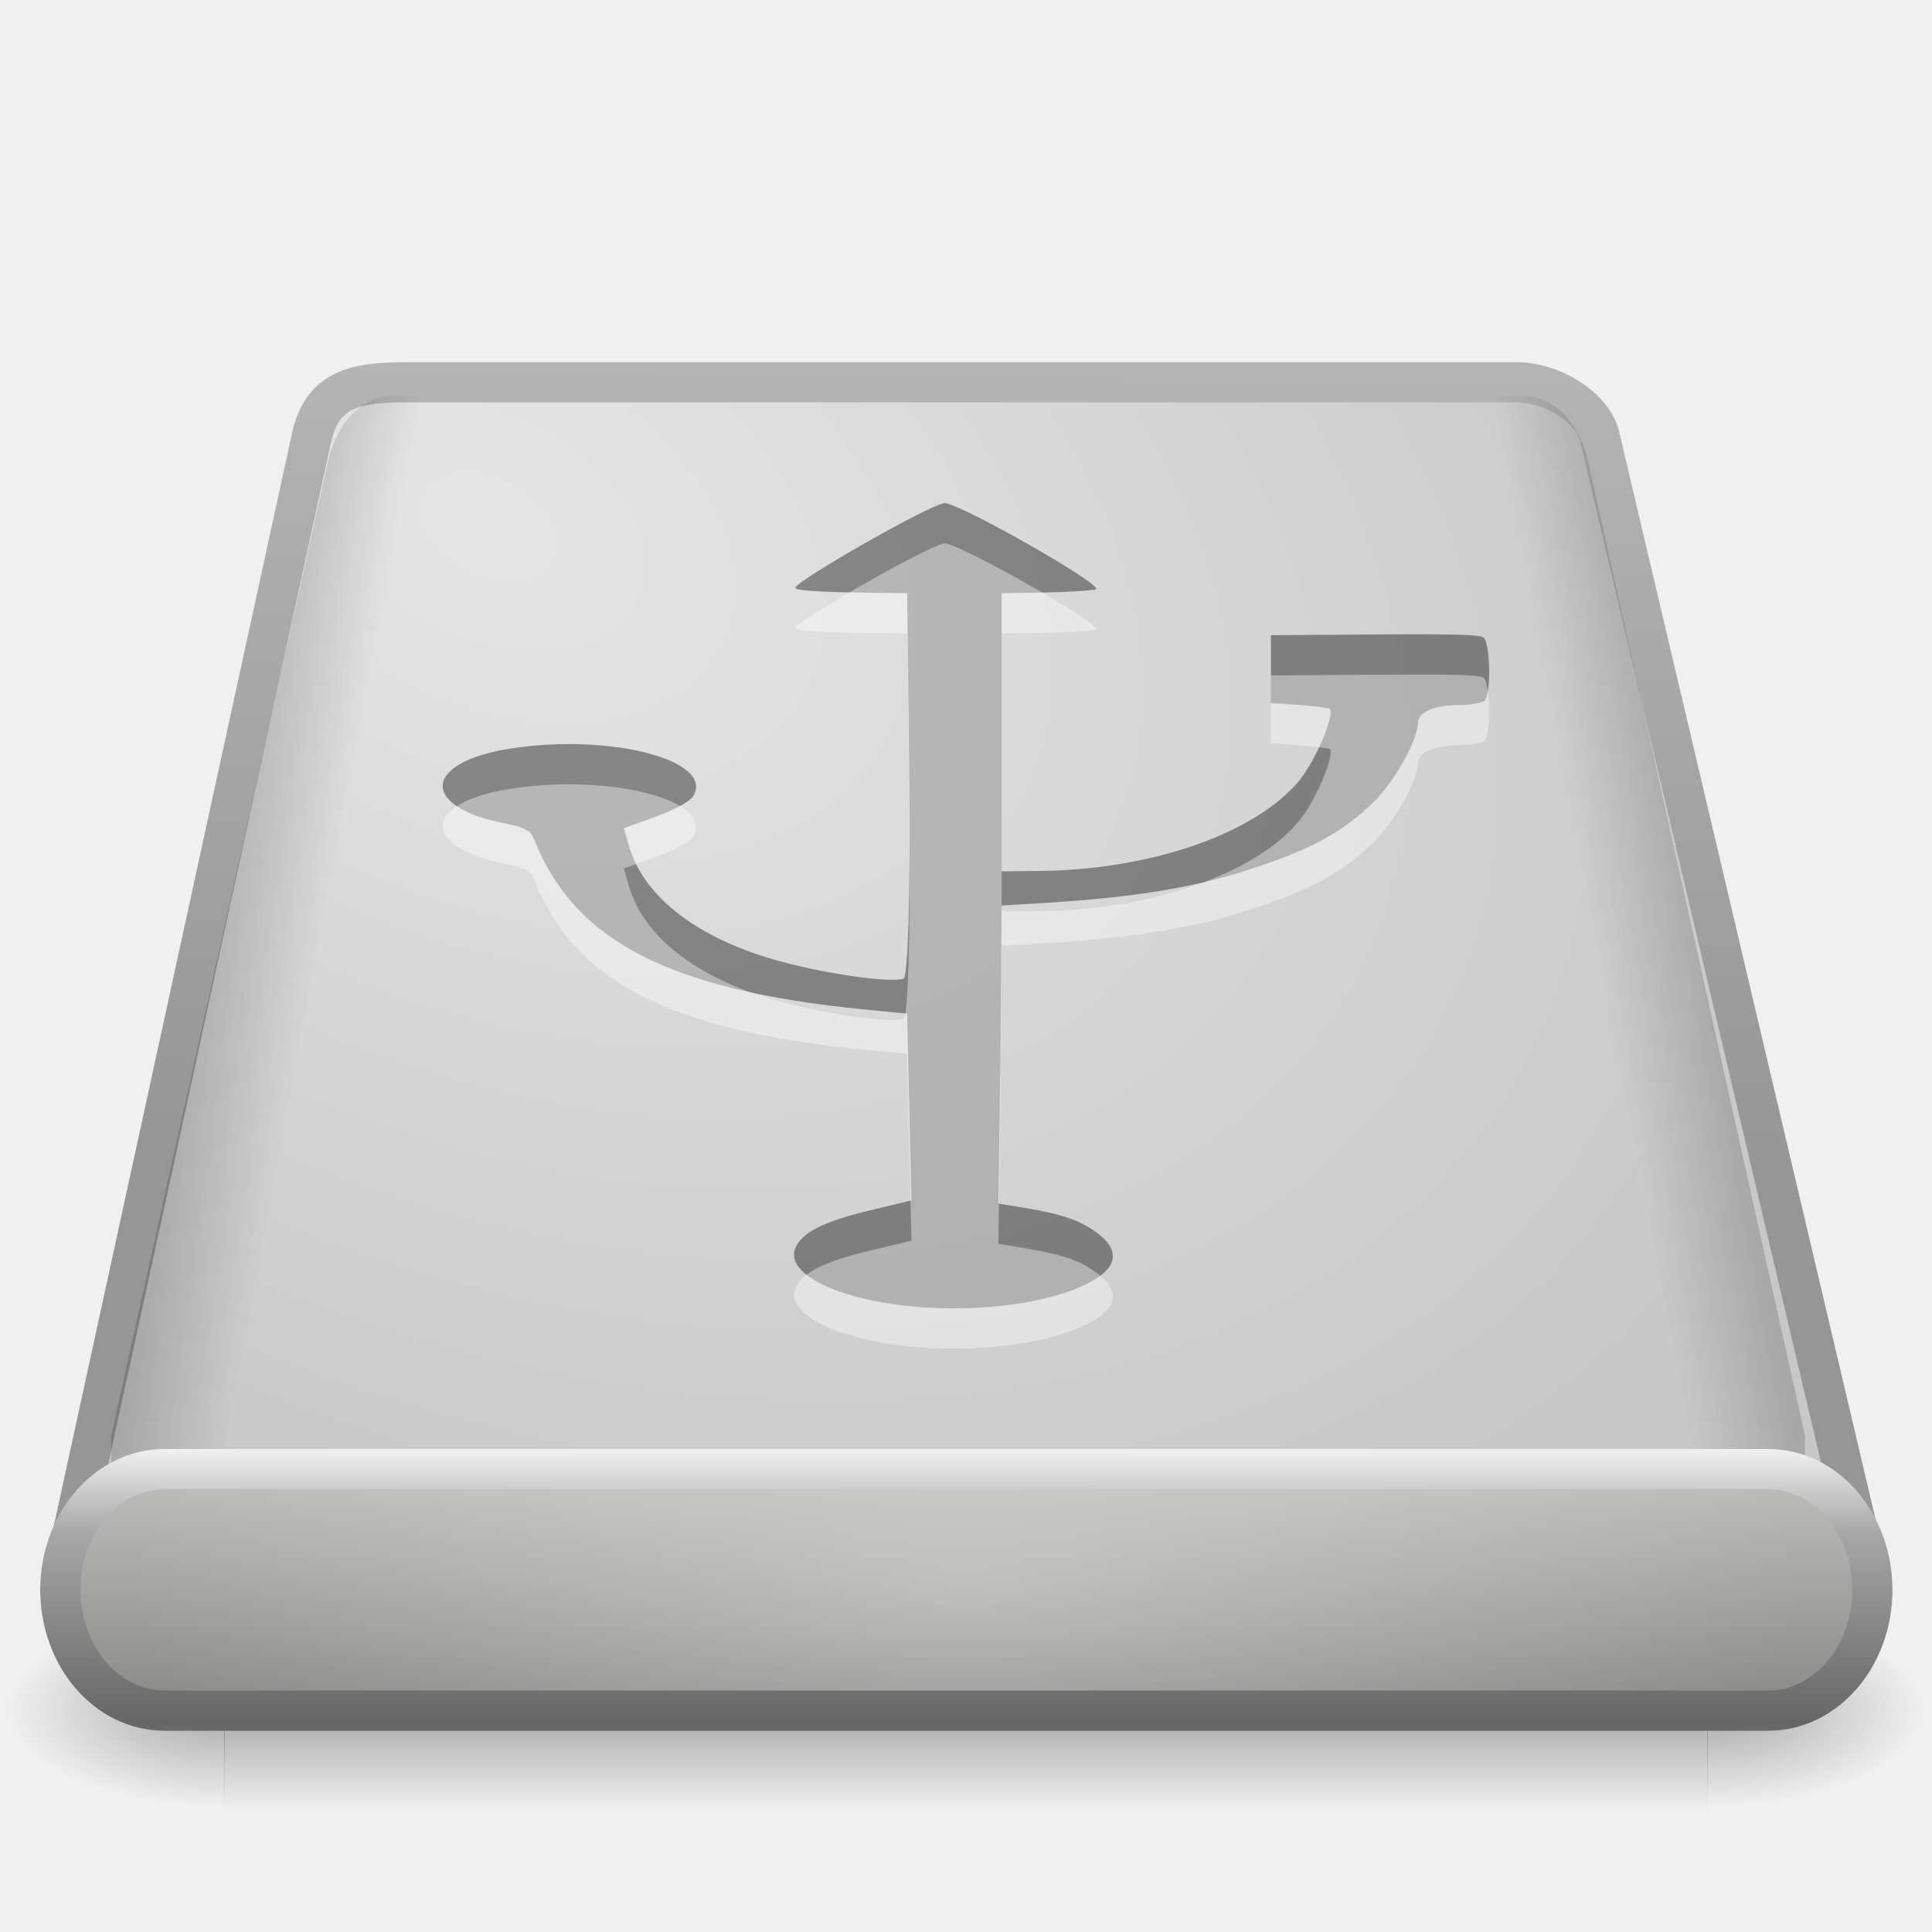
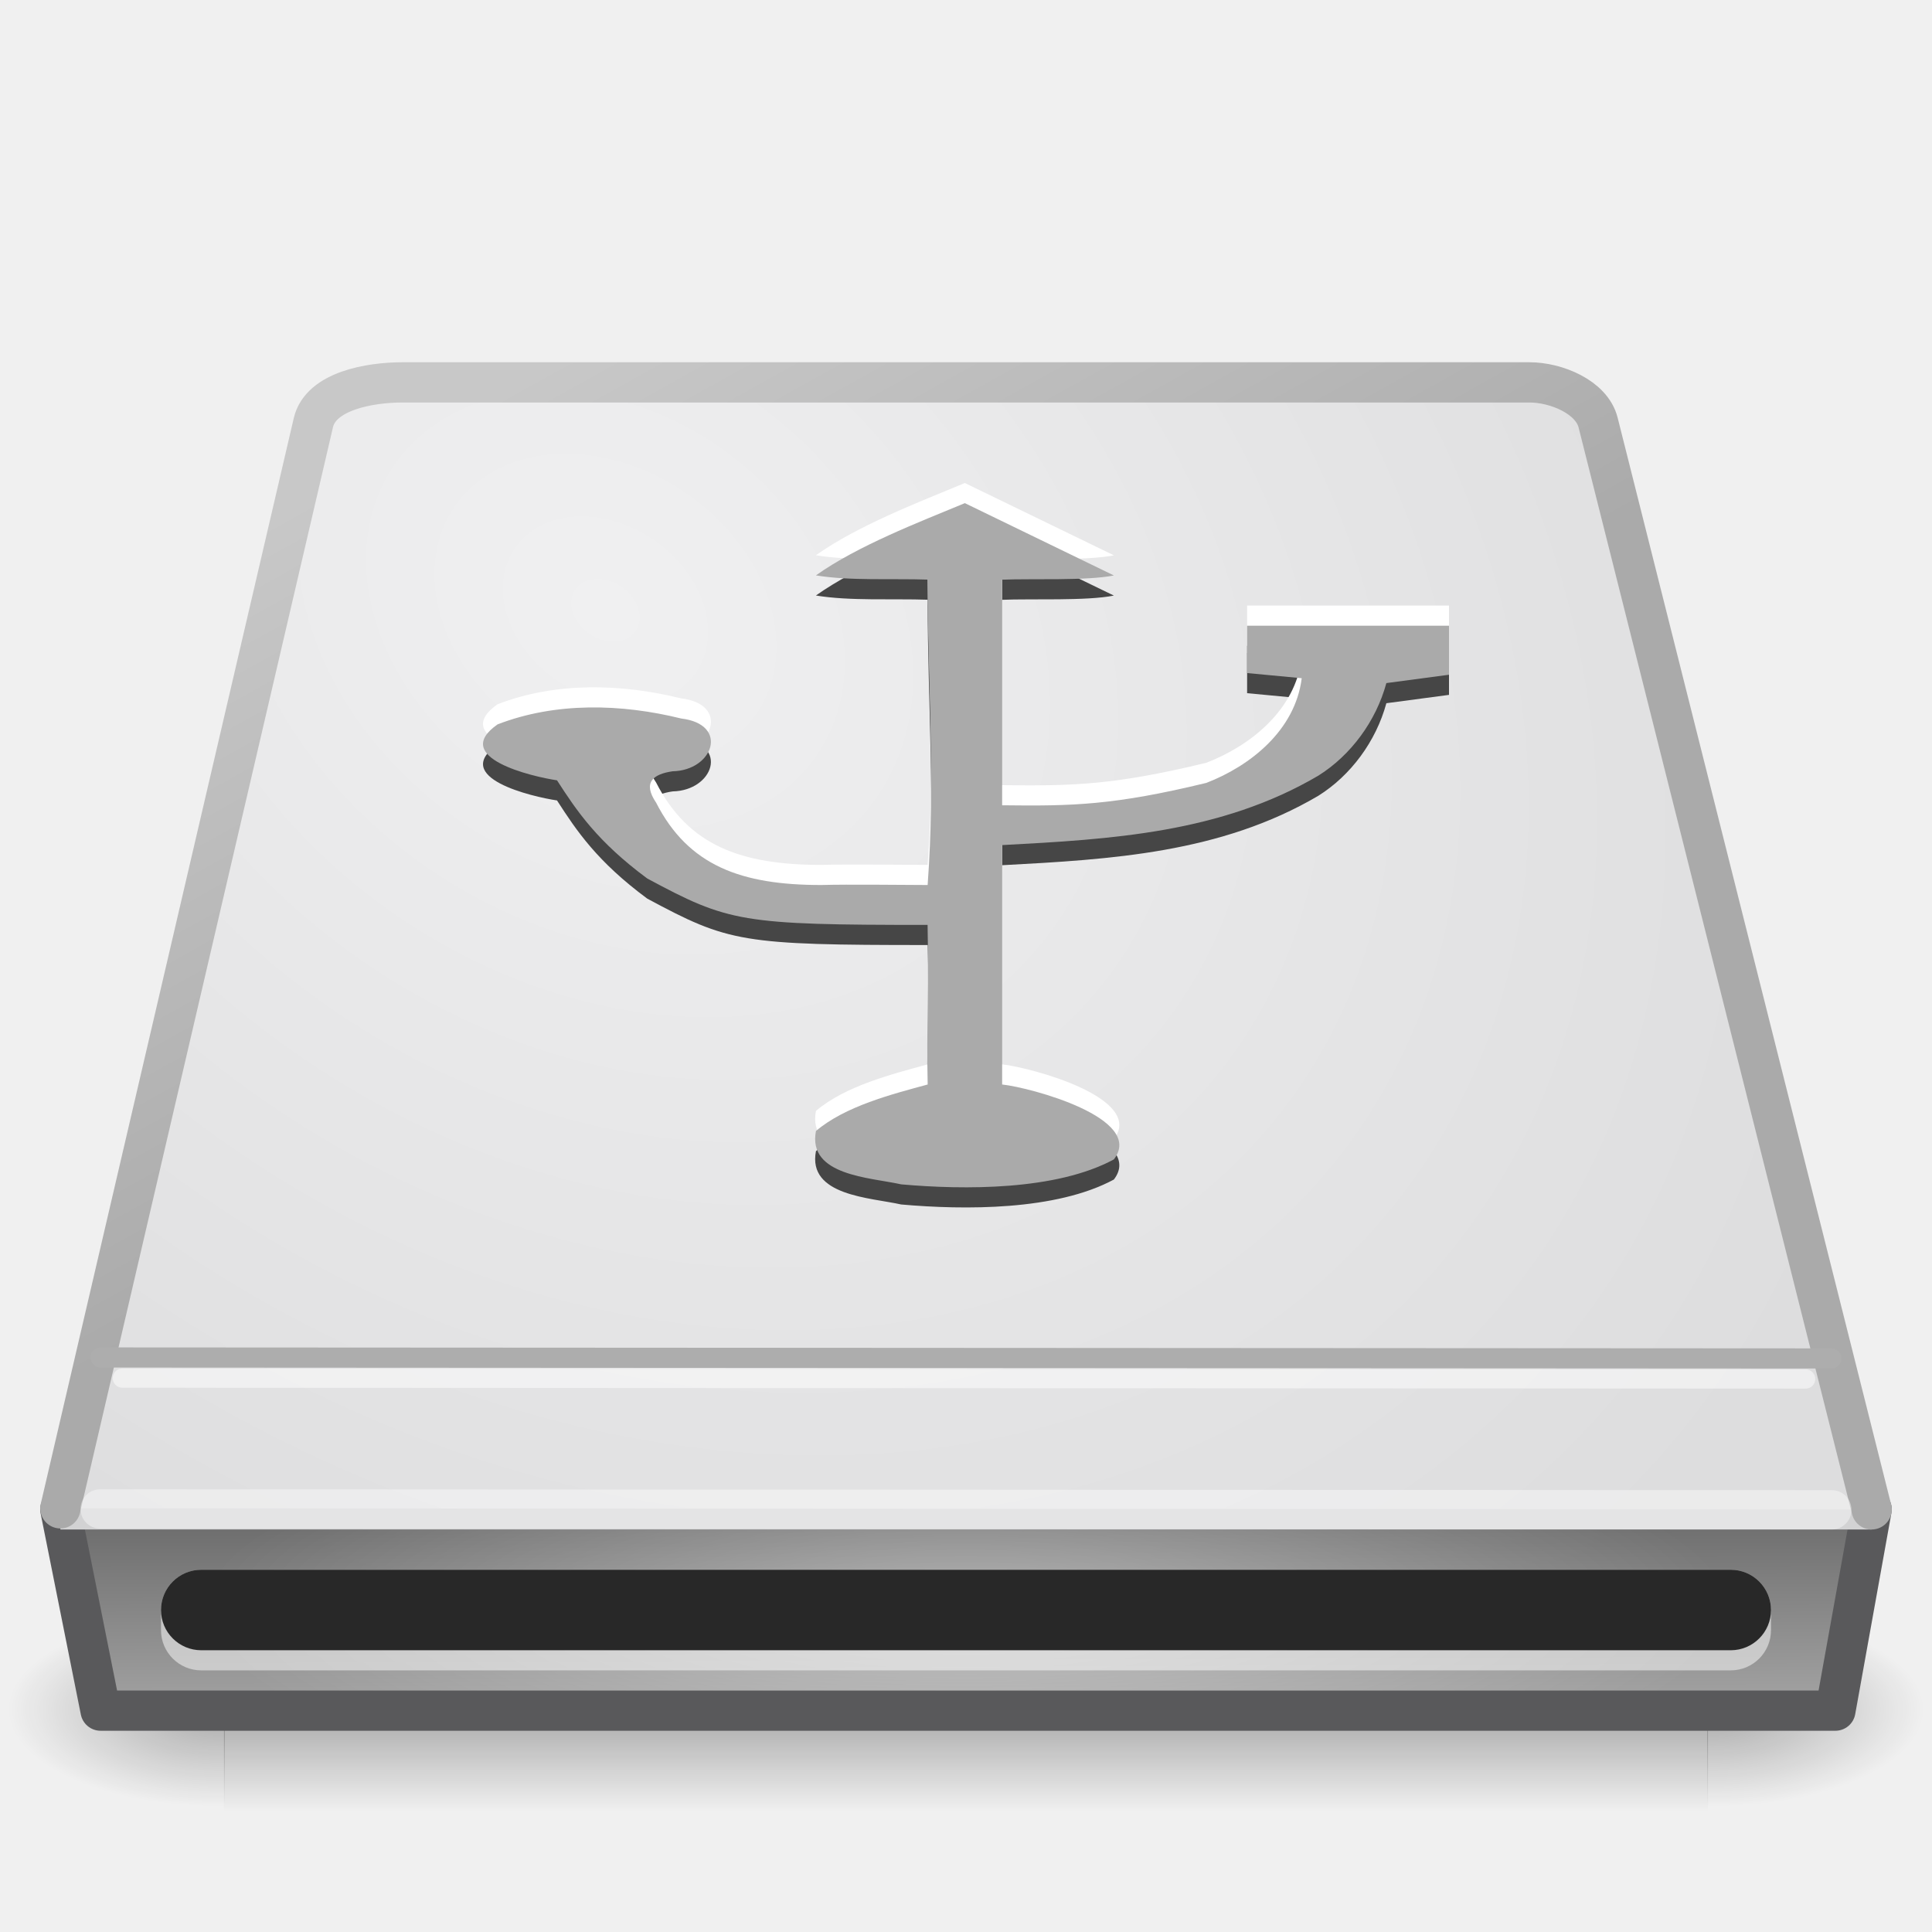
- <svg xmlns="http://www.w3.org/2000/svg" xmlns:xlink="http://www.w3.org/1999/xlink" version="1.1" width="48" height="48" id="svg4039">
-   <defs id="defs4041">
-     <linearGradient x1="302.857" y1="366.648" x2="302.857" y2="609.505" id="linearGradient3209" xlink:href="#linearGradient5048" gradientUnits="userSpaceOnUse" gradientTransform="matrix(0.07635654,0,0,0.02058824,-3.597428,32.45137)" />
-     <linearGradient id="linearGradient5048">
-       <stop id="stop5050" style="stop-color:#000000;stop-opacity:0" offset="0" />
-       <stop id="stop5056" style="stop-color:#000000;stop-opacity:1" offset="0.5" />
-       <stop id="stop5052" style="stop-color:#000000;stop-opacity:0" offset="1" />
+ <svg xmlns="http://www.w3.org/2000/svg" xmlns:xlink="http://www.w3.org/1999/xlink" id="svg3786" height="48" width="48" version="1.0">
+   <defs id="defs3788">
+     <linearGradient id="linearGradient5060">
+       <stop id="stop5062" offset="0" />
+       <stop id="stop5064" style="stop-opacity:0" offset="1" />
    </linearGradient>
-     <radialGradient cx="605.714" cy="486.648" r="117.143" fx="605.714" fy="486.648" id="radialGradient2939" xlink:href="#linearGradient5060" gradientUnits="userSpaceOnUse" gradientTransform="matrix(0.04484747,0,0,0.02058824,15.38888,32.45137)" />
-     <linearGradient id="linearGradient5060">
-       <stop id="stop5062" style="stop-color:#000000;stop-opacity:1" offset="0" />
-       <stop id="stop5064" style="stop-color:#000000;stop-opacity:0" offset="1" />
+     <radialGradient id="radialGradient2920" gradientUnits="userSpaceOnUse" cy="42" cx="24" gradientTransform="matrix(.90476 1.019e-7 -2.6817e-8 .2381 2.2857 30)" r="21">
+       <stop id="stop6312" style="stop-color:#fff" offset="0" />
+       <stop id="stop6314" style="stop-color:#fff;stop-opacity:0" offset="1" />
+     </radialGradient>
+     <linearGradient id="linearGradient2927" y2="10.014" gradientUnits="userSpaceOnUse" x2="13.664" gradientTransform="matrix(.99778 0 0 1.0331 .053179 -1.3449)" y1="24.05" x1="21.206">
+       <stop id="stop3486" style="stop-color:#aaa" offset="0" />
+       <stop id="stop3488" style="stop-color:#c8c8c8" offset="1" />
    </linearGradient>
-     <radialGradient cx="605.714" cy="486.648" r="117.143" fx="605.714" fy="486.648" id="radialGradient2936" xlink:href="#linearGradient5060" gradientUnits="userSpaceOnUse" gradientTransform="matrix(-0.04484747,0,0,0.02058824,32.61113,32.45137)" />
-     <radialGradient cx="11.734" cy="8.49" r="23.048" fx="11.734" fy="8.49" id="radialGradient2927" xlink:href="#linearGradient7056" gradientUnits="userSpaceOnUse" gradientTransform="matrix(1.376708,0.6971943,-0.4681085,0.9243458,-0.04915651,-2.938628)" />
-     <linearGradient id="linearGradient7056">
-       <stop id="stop7064" style="stop-color:#e6e6e6;stop-opacity:1" offset="0" />
-       <stop id="stop7060" style="stop-color:#c8c8c8;stop-opacity:1" offset="1" />
+     <linearGradient id="linearGradient2931" y2="40.704" gradientUnits="userSpaceOnUse" x2="28.375" gradientTransform="matrix(1.0002 0 0 .62554 -5.0044 11.538)" y1="50.296" x1="28.438">
+       <stop id="stop2223" style="stop-color:#aaa" offset="0" />
+       <stop id="stop2219" style="stop-color:#646464" offset="1" />
    </linearGradient>
-     <linearGradient x1="17.814" y1="29.797" x2="18.073" y2="10" id="linearGradient2929" xlink:href="#linearGradient3484" gradientUnits="userSpaceOnUse" gradientTransform="translate(0,-1.000147)" />
-     <linearGradient id="linearGradient3484">
-       <stop id="stop3486" style="stop-color:#969696;stop-opacity:1" offset="0" />
-       <stop id="stop3488" style="stop-color:#b4b4b4;stop-opacity:1" offset="1" />
+     <radialGradient id="radialGradient2934" xlink:href="#linearGradient5060" gradientUnits="userSpaceOnUse" cy="486.65" cx="605.71" gradientTransform="matrix(-.044847 0 0 .020588 32.611 32.451)" r="117.14" />
+     <radialGradient id="radialGradient2937" xlink:href="#linearGradient5060" gradientUnits="userSpaceOnUse" cy="486.65" cx="605.71" gradientTransform="matrix(.044847 0 0 .020588 15.389 32.451)" r="117.14" />
+     <linearGradient id="linearGradient2940" y2="609.51" gradientUnits="userSpaceOnUse" x2="302.86" gradientTransform="matrix(.076357 0 0 .020588 -3.5974 32.451)" y1="366.65" x1="302.86">
+       <stop id="stop5050" style="stop-opacity:0" offset="0" />
+       <stop id="stop5056" offset=".5" />
+       <stop id="stop5052" style="stop-opacity:0" offset="1" />
    </linearGradient>
-     <linearGradient x1="-59.202" y1="48.915" x2="-54.885" y2="50.292" id="linearGradient2990" xlink:href="#linearGradient7406" gradientUnits="userSpaceOnUse" gradientTransform="matrix(0.5553694,-0.0139836,0.02078996,0.825689,37.57504,-19.6877)" />
-     <linearGradient id="linearGradient7406">
-       <stop id="stop7408" style="stop-color:#000000;stop-opacity:0.402" offset="0" />
-       <stop id="stop7410" style="stop-color:#000000;stop-opacity:0" offset="1" />
-     </linearGradient>
-     <linearGradient x1="-59.202" y1="48.915" x2="-54.885" y2="50.292" id="linearGradient3056" xlink:href="#linearGradient7406-4" gradientUnits="userSpaceOnUse" gradientTransform="matrix(-0.5553694,-0.0139836,-0.02078996,0.825689,10.03095,-19.6877)" />
-     <linearGradient id="linearGradient7406-4">
-       <stop id="stop7408-1" style="stop-color:#000000;stop-opacity:0.402" offset="0" />
-       <stop id="stop7410-5" style="stop-color:#000000;stop-opacity:0" offset="1" />
-     </linearGradient>
-     <linearGradient x1="-56.731" y1="66.838" x2="-56.731" y2="74.808" id="linearGradient2982-9" xlink:href="#linearGradient4234-7" gradientUnits="userSpaceOnUse" gradientTransform="matrix(0.7912796,0,0,0.9175117,68.89835,-24.42898)" />
-     <linearGradient id="linearGradient4234-7">
-       <stop id="stop4236-2" style="stop-color:#bcbcba;stop-opacity:1" offset="0" />
-       <stop id="stop4238-0-5" style="stop-color:#787a75;stop-opacity:1" offset="1" />
-     </linearGradient>
-     <linearGradient x1="18.094" y1="39.789" x2="18.094" y2="46.001" id="linearGradient2984-8" xlink:href="#linearGradient3385-9" gradientUnits="userSpaceOnUse" gradientTransform="matrix(0.9476634,0,0,1.090274,1.2646,-7.381805)" spreadMethod="reflect" />
-     <linearGradient id="linearGradient3385-9">
-       <stop id="stop3387-0" style="stop-color:#f0f0f0;stop-opacity:1" offset="0" />
-       <stop id="stop3389-2" style="stop-color:#a7a7a7;stop-opacity:1" offset="0.309" />
-       <stop id="stop3391-4" style="stop-color:#666666;stop-opacity:1" offset="1" />
-     </linearGradient>
-     <linearGradient id="linearGradient6310-8-8-4">
-       <stop id="stop6312-6-0-4" style="stop-color:#ffffff;stop-opacity:1" offset="0" />
-       <stop id="stop6314-6-2-3" style="stop-color:#ffffff;stop-opacity:0" offset="1" />
-     </linearGradient>
-     <radialGradient cx="24" cy="42" r="21" fx="24" fy="42" id="radialGradient4037" xlink:href="#linearGradient6310-8-8-4" gradientUnits="userSpaceOnUse" gradientTransform="matrix(0.9999999,-1.0652117e-8,2.7812622e-8,0.3571428,1.07e-6,24.5)" />
+     <radialGradient id="radialGradient3725" gradientUnits="userSpaceOnUse" cy="10.273" cx="15.051" gradientTransform="matrix(1.2356 .85341 -.66361 .96079 3.2712 -7.5535)" r="23">
+       <stop id="stop7064" style="stop-color:#f0f0f1" offset="0" />
+       <stop id="stop7060" style="stop-color:#ddddde" offset="1" />
+     </radialGradient>
  </defs>
-   <g id="layer1">
-     <g id="layer1-1">
-       <rect width="36.869" height="5" x="5.565" y="40" id="rect2723" style="opacity:0.3;fill:url(#linearGradient3209);fill-opacity:1;fill-rule:nonzero;stroke:none;stroke-width:0.5;marker:none;visibility:visible;display:inline;overflow:visible" />
-       <path d="m 42.417,40 c 0,0 0,5 0,5 C 44.726,45.009 48,43.88 48,42.5 48,41.12 45.423,40 42.417,40 z" id="path2725" style="opacity:0.3;fill:url(#radialGradient2939);fill-opacity:1;fill-rule:nonzero;stroke:none;stroke-width:0.5;marker:none;visibility:visible;display:inline;overflow:visible" />
-       <path d="m 5.583,40 c 0,0 0,5 0,5 C 3.274,45.009 0,43.88 0,42.5 0,41.12 2.577,40 5.583,40 z" id="path2727" style="opacity:0.3;fill:url(#radialGradient2936);fill-opacity:1;fill-rule:nonzero;stroke:none;stroke-width:1;marker:none;visibility:visible;display:inline;overflow:visible" />
-       <path d="M 46.5,39.5 39.74,10.828 c -0.193,-0.734 -1.201,-1.33 -2.049,-1.33 l -27.617,0 c -1.303,0 -2.049,0.199 -2.324,1.33 L 1.5,39.5" id="path6345" style="fill:url(#radialGradient2927);fill-opacity:1;fill-rule:nonzero;stroke:url(#linearGradient2929);stroke-width:0.996;stroke-linecap:round;stroke-linejoin:round;stroke-miterlimit:4;stroke-opacity:1;stroke-dasharray:none;stroke-dashoffset:0;marker:none;visibility:visible;display:inline;overflow:visible;enable-background:accumulate" />
-       <path d="M 9.75,9.836 C 8.511,9.867 8.169,11.376 8.169,11.376 L 2.758,35.678 c 0.032,1.643 -0.129,1.7 0.243,2.117 0.003,0.009 -0.002,0.022 7.866e-4,0.031 0.299,0.981 0.949,1.664 1.702,1.645 L 32.628,38.769 c 1.004,-0.025 1.774,-1.271 1.736,-2.795 -0.013,-0.496 -0.122,-0.94 -0.283,-1.337 l 0.236,-0.506 c -4.3e-4,-0.017 -10e-4,-0.031 -0.022,-0.031 L 27.381,10.923 c -1e-6,0 -0.358,-1.523 -1.615,-1.491 -1.234,0.031 -14.801,0.373 -16.016,0.403 z" id="path6434" style="opacity:0.4;fill:url(#linearGradient2990);fill-opacity:1;fill-rule:nonzero;stroke:none;stroke-width:0.494;marker:none;visibility:visible;display:inline;overflow:visible;enable-background:accumulate" />
-       <path d="m 37.856,9.836 c 1.239,0.031 1.58,1.54 1.58,1.54 l 5.411,24.302 c -0.032,1.643 0.129,1.7 -0.243,2.117 -0.003,0.009 0.002,0.022 -7.87e-4,0.031 -0.299,0.981 -0.949,1.664 -1.702,1.645 l -27.924,-0.703 c -1.004,-0.025 -1.774,-1.271 -1.736,-2.795 0.013,-0.496 0.122,-0.94 0.283,-1.337 l -0.236,-0.506 c 4.3e-4,-0.017 0.001,-0.031 0.022,-0.031 L 20.225,10.923 c 1e-6,0 0.358,-1.523 1.615,-1.491 1.234,0.031 14.801,0.373 16.016,0.403 z" id="path6434-5" style="opacity:0.4;fill:url(#linearGradient3056);fill-opacity:1;fill-rule:nonzero;stroke:none;stroke-width:0.494;marker:none;visibility:visible;display:inline;overflow:visible;enable-background:accumulate" />
-       <rect width="45.017" height="6" rx="2.587" ry="3" x="1.5" y="36.5" id="rect2526" style="fill:url(#linearGradient2982-9);fill-opacity:1;fill-rule:nonzero;stroke:url(#linearGradient2984-8);stroke-width:1;stroke-linecap:round;stroke-linejoin:round;stroke-miterlimit:4;stroke-opacity:1;stroke-dasharray:none;stroke-dashoffset:0;marker:none;visibility:visible;display:inline;overflow:visible;enable-background:accumulate" />
-       <rect width="42" height="5" x="3" y="37" id="rect6300-3" style="opacity:0.3;fill:url(#radialGradient4037);fill-opacity:1;stroke:none" />
-     </g>
-     <path d="m 23.446,12.5 c -0.004,8.88e-4 -0.022,0.008 -0.027,0.009 -0.005,0.001 -0.022,0.007 -0.027,0.009 -0.011,0.004 -0.041,0.013 -0.053,0.018 -0.698,0.266 -3.359,1.787 -3.573,2.05 -0.003,0.004 0.002,0.014 0,0.018 -2.98e-4,0.002 -1.27e-4,0.007 0,0.009 9.25e-4,7.99e-4 -0.001,0.008 0,0.009 0.003,0.002 0.023,0.007 0.027,0.009 0.005,0.002 0.021,0.007 0.027,0.009 0.171,0.039 0.677,0.069 1.386,0.08 l 1.333,0.018 0.053,4.753 c 0.029,2.733 -0.033,4.665 -0.133,4.815 -8.23e-4,7.45e-4 8.29e-4,0.008 0,0.009 -0.009,0.003 -0.042,0.006 -0.053,0.009 -0.004,6.82e-4 -0.023,0.008 -0.027,0.009 -0.004,5.88e-4 -0.022,-5.41e-4 -0.027,0 -0.005,4.95e-4 -0.022,-4.49e-4 -0.027,0 -0.01,8.06e-4 -0.043,0.008 -0.053,0.009 -0.005,2.67e-4 -0.021,-2.24e-4 -0.027,0 -0.622,0.02 -2.132,-0.229 -3.173,-0.548 -1.855,-0.569 -3.084,-1.562 -3.44,-2.757 l -0.133,-0.459 0.8,-0.292 c 0.483,-0.173 0.853,-0.38 0.933,-0.521 0.502,-0.887 -2.103,-1.553 -4.559,-1.166 -2.139,0.336 -2.258,1.422 -0.187,1.847 0.237,0.049 0.42,0.091 0.533,0.141 0.008,0.004 0.019,0.014 0.027,0.018 0.007,0.004 0.02,0.014 0.027,0.018 0.01,0.006 0.044,0.02 0.053,0.027 0.077,0.058 0.118,0.134 0.16,0.239 0.998,2.495 3.359,3.711 8.159,4.188 l 1.093,0.106 0.053,2.324 0.053,2.315 -0.987,0.239 c -1.17,0.278 -1.716,0.544 -1.893,0.937 -0.252,0.557 0.748,1.151 2.373,1.396 1.585,0.239 3.45,0.086 4.586,-0.371 1.068,-0.429 1.211,-0.947 0.427,-1.467 -0.397,-0.264 -0.807,-0.397 -1.706,-0.548 l -0.64,-0.106 0.053,-3.702 0.027,-3.702 1.173,-0.071 c 2.465,-0.161 3.934,-0.431 5.546,-1.016 1.162,-0.422 1.865,-0.833 2.533,-1.493 0.521,-0.515 1.092,-1.546 1.093,-1.961 4.67e-4,-0.142 0.123,-0.259 0.32,-0.336 0.184,-0.068 0.436,-0.106 0.747,-0.106 0.055,0 0.133,-0.005 0.187,-0.009 0.038,-0.003 0.098,-0.013 0.133,-0.018 0.096,-0.015 0.191,-0.038 0.24,-0.062 0.009,-0.005 0.021,-0.012 0.027,-0.018 0.169,-0.166 0.146,-1.424 -0.027,-1.573 -0.003,-0.002 -0.024,-0.007 -0.027,-0.009 -0.003,-9.32e-4 -0.024,-0.008 -0.027,-0.009 -0.007,-0.002 -0.019,-0.007 -0.027,-0.009 -0.017,-0.003 -0.058,-0.006 -0.08,-0.009 -0.012,-0.001 -0.04,-0.007 -0.053,-0.009 -0.331,-0.03 -1.079,-0.037 -2.506,-0.027 l -2.56,0.018 0,0.848 0,0.839 0.667,0.044 c 0.301,0.02 0.596,0.058 0.72,0.08 0.004,7.89e-4 0.023,-7.63e-4 0.027,0 0.006,0.002 0.023,0.007 0.027,0.009 0.001,7.73e-4 -0.001,0.008 0,0.009 0.001,0.001 0.026,0.007 0.027,0.009 0.109,0.175 -0.371,1.303 -0.773,1.785 -1.096,1.31 -3.672,2.204 -6.426,2.235 l -0.96,0.009 0,-3.455 0,-3.455 1.093,-0.018 c 0.54,-0.01 1.066,-0.043 1.227,-0.071 0.007,-0.001 0.022,-0.007 0.027,-0.009 5.01e-4,-5.59e-4 -3.85e-4,-0.008 0,-0.009 1.75e-4,-0.003 0.002,-0.014 0,-0.018 -0.142,-0.259 -3.126,-1.955 -3.706,-2.103 -0.005,-0.001 -0.022,-0.008 -0.027,-0.009 -0.002,-2.24e-4 -0.025,1.61e-4 -0.027,0 -0.002,1.54e-4 -0.025,-2.13e-4 -0.027,0 z" id="path3218" style="opacity:0.4;fill:#000000;fill-opacity:1;stroke:none;display:inline" />
-     <path d="m 23.446,13.5 c -0.004,8.88e-4 -0.022,0.008 -0.027,0.009 -0.005,0.001 -0.022,0.007 -0.027,0.009 -0.011,0.004 -0.041,0.013 -0.053,0.018 -0.698,0.266 -3.359,1.787 -3.573,2.05 -0.003,0.004 0.002,0.014 0,0.018 -2.98e-4,0.002 -1.27e-4,0.007 0,0.009 9.25e-4,7.99e-4 -0.001,0.008 0,0.009 0.003,0.002 0.023,0.007 0.027,0.009 0.005,0.002 0.021,0.007 0.027,0.009 0.171,0.039 0.677,0.069 1.386,0.08 l 1.333,0.018 0.053,4.753 c 0.029,2.733 -0.033,4.665 -0.133,4.815 -8.23e-4,7.45e-4 8.29e-4,0.008 0,0.009 -0.009,0.003 -0.042,0.006 -0.053,0.009 -0.004,6.82e-4 -0.023,0.008 -0.027,0.009 -0.004,5.88e-4 -0.022,-5.41e-4 -0.027,0 -0.005,4.95e-4 -0.022,-4.49e-4 -0.027,0 -0.01,8.06e-4 -0.043,0.008 -0.053,0.009 -0.005,2.67e-4 -0.021,-2.24e-4 -0.027,0 -0.622,0.02 -2.132,-0.229 -3.173,-0.548 -1.855,-0.569 -3.084,-1.562 -3.44,-2.757 l -0.133,-0.459 0.8,-0.292 c 0.483,-0.173 0.853,-0.38 0.933,-0.521 0.502,-0.887 -2.103,-1.553 -4.559,-1.166 -2.139,0.336 -2.258,1.422 -0.187,1.847 0.237,0.049 0.42,0.091 0.533,0.141 0.008,0.004 0.019,0.014 0.027,0.018 0.007,0.004 0.02,0.014 0.027,0.018 0.01,0.006 0.044,0.02 0.053,0.027 0.077,0.058 0.118,0.134 0.16,0.239 0.998,2.495 3.359,3.711 8.159,4.188 l 1.093,0.106 0.053,2.324 0.053,2.315 -0.987,0.239 c -1.17,0.278 -1.716,0.544 -1.893,0.937 -0.252,0.557 0.748,1.151 2.373,1.396 1.585,0.239 3.45,0.086 4.586,-0.371 1.068,-0.429 1.211,-0.947 0.427,-1.467 -0.397,-0.264 -0.807,-0.397 -1.706,-0.548 l -0.64,-0.106 0.053,-3.702 0.027,-3.702 1.173,-0.071 c 2.465,-0.161 3.934,-0.431 5.546,-1.016 1.162,-0.422 1.865,-0.833 2.533,-1.493 0.521,-0.515 1.092,-1.546 1.093,-1.961 4.67e-4,-0.142 0.123,-0.259 0.32,-0.336 0.184,-0.068 0.436,-0.106 0.747,-0.106 0.055,0 0.133,-0.005 0.187,-0.009 0.038,-0.003 0.098,-0.013 0.133,-0.018 0.096,-0.015 0.191,-0.038 0.24,-0.062 0.009,-0.005 0.021,-0.012 0.027,-0.018 0.169,-0.166 0.146,-1.424 -0.027,-1.573 -0.003,-0.002 -0.024,-0.007 -0.027,-0.009 -0.003,-9.32e-4 -0.024,-0.008 -0.027,-0.009 -0.007,-0.002 -0.019,-0.007 -0.027,-0.009 -0.017,-0.003 -0.058,-0.006 -0.08,-0.009 -0.012,-0.001 -0.04,-0.007 -0.053,-0.009 -0.331,-0.03 -1.079,-0.037 -2.506,-0.027 l -2.56,0.018 0,0.848 0,0.839 0.667,0.044 c 0.301,0.02 0.596,0.058 0.72,0.08 0.004,7.89e-4 0.023,-7.63e-4 0.027,0 0.006,0.002 0.023,0.007 0.027,0.009 0.001,7.73e-4 -0.001,0.008 0,0.009 0.001,0.001 0.026,0.007 0.027,0.009 0.109,0.175 -0.371,1.303 -0.773,1.785 -1.096,1.31 -3.672,2.204 -6.426,2.235 l -0.96,0.009 0,-3.455 0,-3.455 1.093,-0.018 c 0.54,-0.01 1.066,-0.043 1.227,-0.071 0.007,-0.001 0.022,-0.007 0.027,-0.009 5.01e-4,-5.59e-4 -3.85e-4,-0.008 0,-0.009 1.75e-4,-0.003 0.002,-0.014 0,-0.018 -0.142,-0.259 -3.126,-1.955 -3.706,-2.103 -0.005,-0.001 -0.022,-0.008 -0.027,-0.009 -0.002,-2.24e-4 -0.025,1.61e-4 -0.027,0 -0.002,1.54e-4 -0.025,-2.13e-4 -0.027,0 z" id="path3218-9" style="opacity:0.4;fill:#ffffff;fill-opacity:1;stroke:none;display:inline" />
-   </g>
+   <rect id="rect2723" style="opacity:.3;fill:url(#linearGradient2940)" height="5" width="36.869" y="40" x="5.565" />
+   <path id="path2725" style="opacity:.3;fill:url(#radialGradient2937)" d="m42.417 40v5c2.309 0.009 5.583-1.12 5.583-2.5s-2.577-2.5-5.583-2.5z" />
+   <path id="path2727" style="opacity:.3;fill:url(#radialGradient2934)" d="m5.583 40v5c-2.309 0.009-5.583-1.12-5.583-2.5s2.577-2.5 5.583-2.5z" />
+   <path id="rect6431" style="stroke-linejoin:round;stroke-width:1;fill-rule:evenodd;stroke:#59595b;stroke-linecap:round;enable-background:new;fill:url(#linearGradient2931)" d="m1.5 37.5h45l-0.9 5h-43.101l-1-5z" />
+   <rect id="rect6381" style="enable-background:new;fill:#d2d2d3;fill-rule:evenodd" height="1" width="45" y="37" x="1.5" />
+   <path id="path6345" style="stroke-linejoin:round;stroke:url(#linearGradient2927);stroke-linecap:round;fill:url(#radialGradient3725)" d="m46.5 37.5-6.795-27c-0.16-0.639-1.046-1-1.705-1h-28c-0.81 0-2.03 0.211-2.214 1l-6.286 26.974" />
+   <path id="path7046" style="opacity:.4;stroke-width:.977;stroke:#fff;stroke-linecap:round;fill:none" d="m45.511 37.511-43.022-0.022" />
+   <rect id="rect6298" style="opacity:.5;fill:#fff" rx="1" height="2.5" width="40" y="39" x="4" />
+   <rect id="rect6300" style="opacity:.4;fill:url(#radialGradient2920)" height="4" width="42" y="38" x="3" />
+   <rect id="rect6287" style="fill:#282828" rx="1" height="2" width="40" y="39" x="4" />
+   <path id="path6292" style="stroke-width:.5;stroke:#adadad;stroke-linecap:round;fill:none" d="m45.5 33.75-43-0.024" />
+   <path id="path6294" style="opacity:.5;stroke-width:.477;stroke:#fff;stroke-linecap:round;fill:none" d="m44.861 34.261-41.822-0.022" />
+   <path id="path6672" style="fill:#464646" d="m23.972 13c-1.174 0.487-2.662 1.059-3.701 1.795 0.835 0.14 1.922 0.075 2.776 0.105 0.002 2.672 0.196 4.922 0 7.588-0.458 0-2.003-0.02-2.642 0-1.985 0-3.3-0.475-4.103-2.044-0.343-0.506-0.075-0.712 0.411-0.782 1.011-0.02 1.41-1.167 0.21-1.311-1.486-0.367-3.114-0.413-4.561 0.146-1.183 0.825 0.864 1.298 1.477 1.39 0.488 0.757 0.999 1.52 2.242 2.439 2.022 1.087 2.341 1.153 6.967 1.153 0.033 1.315-0.033 2.651 0 3.965-0.874 0.238-2.048 0.536-2.776 1.156-0.213 1.11 1.346 1.152 2.118 1.325 1.566 0.139 3.85 0.155 5.284-0.62 0.785-1.024-2.074-1.786-2.776-1.861v-5.948c2.704-0.144 5.431-0.299 7.854-1.724 0.808-0.506 1.434-1.353 1.692-2.301l1.556-0.207v-1.219h-5.016v1.177l1.357 0.128c-0.162 1.298-1.282 2.181-2.37 2.601-2.298 0.556-3.322 0.578-5.073 0.556v-5.605c0.719-0.031 2.097 0.032 2.776-0.105l-3.701-1.795z" />
+   <path id="path6670" style="fill:#fff" d="m23.972 12c-1.174 0.487-2.662 1.059-3.701 1.795 0.835 0.14 1.922 0.075 2.776 0.105 0.002 2.672 0.196 4.922 0 7.588-0.458 0-2.003-0.02-2.642 0-1.985 0-3.3-0.475-4.103-2.044-0.343-0.506-0.075-0.712 0.411-0.782 1.011-0.02 1.41-1.167 0.21-1.311-1.486-0.367-3.114-0.413-4.561 0.146-1.183 0.825 0.864 1.298 1.477 1.39 0.488 0.757 0.999 1.52 2.242 2.439 2.022 1.087 2.341 1.153 6.967 1.153 0.033 1.315-0.033 2.651 0 3.965-0.874 0.238-2.048 0.536-2.776 1.156-0.213 1.11 1.346 1.152 2.118 1.325 1.566 0.139 3.85 0.155 5.284-0.62 0.785-1.024-2.074-1.786-2.776-1.861v-5.948c2.704-0.144 5.431-0.299 7.854-1.724 0.808-0.506 1.434-1.353 1.692-2.301l1.556-0.207v-1.219h-5.016v1.177l1.357 0.128c-0.162 1.298-1.282 2.181-2.37 2.601-2.298 0.556-3.322 0.578-5.073 0.556v-5.605c0.719-0.031 2.097 0.032 2.776-0.105l-3.701-1.796z" />
+   <path id="path2483" style="fill:#aaa" d="m23.972 12.5c-1.174 0.487-2.662 1.059-3.701 1.795 0.835 0.14 1.922 0.075 2.776 0.105 0.002 2.672 0.196 4.922 0 7.588-0.458 0-2.003-0.02-2.642 0-1.985 0-3.3-0.475-4.103-2.044-0.343-0.506-0.075-0.712 0.411-0.782 1.011-0.02 1.41-1.167 0.21-1.311-1.486-0.367-3.114-0.413-4.561 0.146-1.183 0.825 0.864 1.298 1.477 1.39 0.488 0.757 0.999 1.52 2.242 2.439 2.022 1.087 2.341 1.153 6.967 1.153 0.033 1.315-0.033 2.651 0 3.965-0.874 0.238-2.048 0.536-2.776 1.156-0.213 1.11 1.346 1.152 2.118 1.325 1.566 0.139 3.85 0.155 5.284-0.62 0.785-1.024-2.074-1.786-2.776-1.861v-5.948c2.704-0.144 5.431-0.299 7.854-1.724 0.808-0.506 1.434-1.353 1.692-2.301l1.556-0.207v-1.219h-5.016v1.177l1.357 0.128c-0.162 1.298-1.282 2.181-2.37 2.601-2.298 0.556-3.322 0.578-5.073 0.556v-5.605c0.719-0.031 2.097 0.032 2.776-0.105l-3.701-1.796z" />
</svg>
